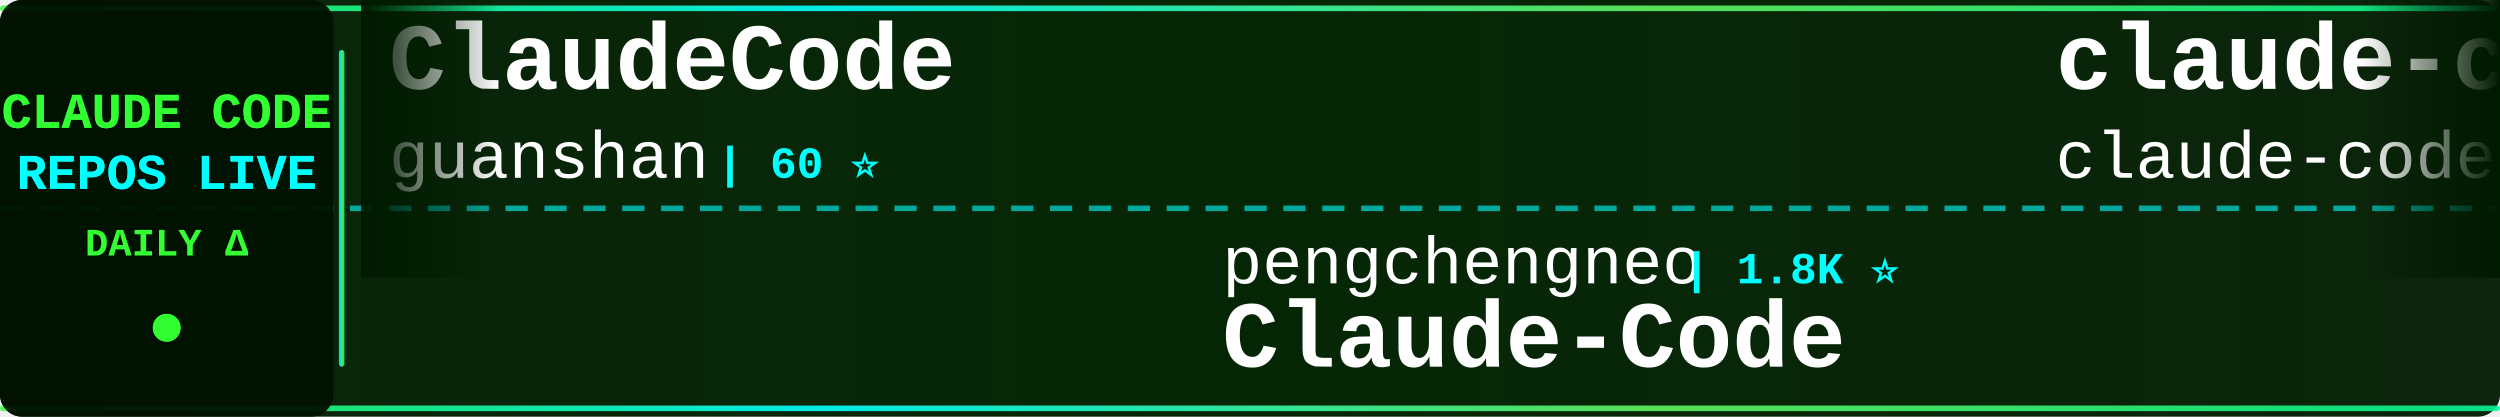
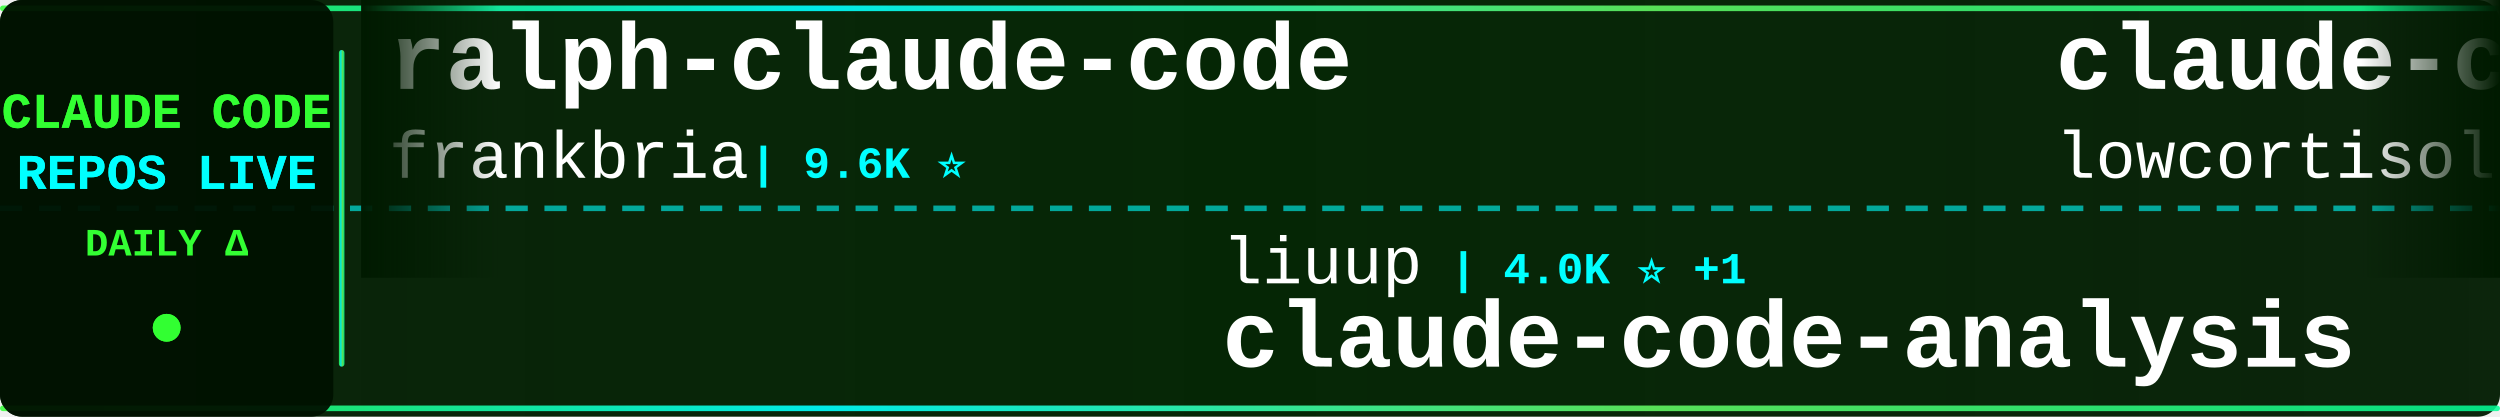
<svg xmlns="http://www.w3.org/2000/svg" width="900" height="150">
  <defs>
    <linearGradient id="tickerBg" x1="0%" y1="0%" x2="100%" y2="0%">
      <stop offset="0%" style="stop-color:#001a00;stop-opacity:0.95" />
      <stop offset="50%" style="stop-color:#002200;stop-opacity:0.98" />
      <stop offset="100%" style="stop-color:#001a00;stop-opacity:0.95" />
    </linearGradient>
    <linearGradient id="borderGrad" x1="0%" y1="0%" x2="100%" y2="0%">
      <stop offset="0%" style="stop-color:#33ff33;stop-opacity:0.85">
        <animate attributeName="stop-opacity" values="0.85;1;0.85" dur="2s" repeatCount="indefinite" />
      </stop>
      <stop offset="33%" style="stop-color:#00ffff;stop-opacity:0.9">
        <animate attributeName="stop-opacity" values="0.9;1;0.9" dur="2.2s" repeatCount="indefinite" />
      </stop>
      <stop offset="66%" style="stop-color:#66ff66;stop-opacity:0.85">
        <animate attributeName="stop-opacity" values="0.85;1;0.85" dur="1.8s" repeatCount="indefinite" />
      </stop>
      <stop offset="100%" style="stop-color:#00ff99;stop-opacity:0.85">
        <animate attributeName="stop-opacity" values="0.85;1;0.85" dur="2s" repeatCount="indefinite" />
      </stop>
    </linearGradient>
    <filter id="textGlow">
      <feGaussianBlur stdDeviation="0.1" result="coloredBlur" />
      <feMerge>
        <feMergeNode in="coloredBlur" />
        <feMergeNode in="SourceGraphic" />
      </feMerge>
    </filter>
    <filter id="metricGlow">
      <feGaussianBlur stdDeviation="0.2" result="coloredBlur" />
      <feMerge>
        <feMergeNode in="coloredBlur" />
        <feMergeNode in="SourceGraphic" />
      </feMerge>
    </filter>
    <linearGradient id="leftFade" x1="0%" y1="0%" x2="100%" y2="0%">
      <stop offset="0%" style="stop-color:#001a00;stop-opacity:1" />
      <stop offset="100%" style="stop-color:#001a00;stop-opacity:0" />
    </linearGradient>
    <linearGradient id="rightFade" x1="0%" y1="0%" x2="100%" y2="0%">
      <stop offset="0%" style="stop-color:#001a00;stop-opacity:0" />
      <stop offset="100%" style="stop-color:#001a00;stop-opacity:1" />
    </linearGradient>
  </defs>
  <rect width="900" height="150" fill="url(#tickerBg)" rx="8" />
  <rect x="0" y="2" width="900" height="2" fill="url(#borderGrad)" rx="1" />
  <rect x="0" y="146" width="900" height="2" fill="url(#borderGrad)" rx="1" />
  <line x1="0" y1="75" x2="900" y2="75" stroke="#00ffff" stroke-width="2" stroke-dasharray="8 6" opacity="0.6" />
  <rect x="0" y="0" width="120" height="150" fill="#001100" opacity="0.95" rx="8" />
  <text x="60" y="46" font-family="'Courier New', monospace" font-size="18" font-weight="bold" fill="#33ff33" text-anchor="middle" filter="url(#textGlow)">
    CLAUDE CODE
  </text>
  <text x="60" y="68" font-family="'Courier New', monospace" font-size="18" font-weight="bold" fill="#00ffff" text-anchor="middle" filter="url(#textGlow)">
    REPOS LIVE
  </text>
  <text x="60" y="92" font-family="'Courier New', monospace" font-size="14" font-weight="bold" fill="#33ff33" text-anchor="middle">
    DAILY Δ
  </text>
  <circle cx="60" cy="118" r="5" fill="#33ff33" filter="url(#metricGlow)">
    <animate attributeName="r" values="4;6;4" dur="1.5s" repeatCount="indefinite" />
    <animate attributeName="opacity" values="0.6;1;0.6" dur="1.5s" repeatCount="indefinite" />
  </circle>
  <rect x="122" y="18" width="2" height="114" fill="url(#borderGrad)" rx="1" />
  <clipPath id="tickerClip">
    <rect x="130" y="0" width="770" height="150" />
  </clipPath>
  <g clip-path="url(#tickerClip)">
    <g id="tickerItems">
      <animateTransform attributeName="transform" attributeType="XML" type="translate" from="0 0" to="-3000 0" dur="54s" repeatCount="indefinite" />
      <g transform="translate(0, 0)">
-         <text x="140" y="32" font-family="'Courier New', monospace" font-size="34" font-weight="bold" fill="#ffffff">ClaudeCode</text>
-         <text x="140" y="64" font-family="'Courier New', monospace" font-size="24" font-weight="normal" fill="#ffffff" opacity="1.0">guanshan</text>
-         <text x="258" y="64" font-family="'Courier New', monospace" font-size="16" font-weight="bold" fill="#00ffff"> | 60 ⭐</text>
+         <text x="140" y="32" font-family="'Courier New', monospace" font-size="34" font-weight="bold" fill="#ffffff">ralph-claude-code</text>
+         <text x="140" y="64" font-family="'Courier New', monospace" font-size="24" font-weight="normal" fill="#ffffff" opacity="1.0">frankbria</text>
+         <text x="270" y="64" font-family="'Courier New', monospace" font-size="16" font-weight="bold" fill="#00ffff"> | 9.6K ⭐</text>
      </g>
      <g transform="translate(300, 0)">
-         <text x="140" y="102" font-family="'Courier New', monospace" font-size="24" font-weight="normal" fill="#ffffff" opacity="1.0">pengchengneo</text>
-         <text x="306" y="102" font-family="'Courier New', monospace" font-size="16" font-weight="bold" fill="#00ffff"> | 1.8K ⭐</text>
-         <text x="140" y="132" font-family="'Courier New', monospace" font-size="34" font-weight="bold" fill="#ffffff">Claude-Code</text>
+         <text x="140" y="102" font-family="'Courier New', monospace" font-size="24" font-weight="normal" fill="#ffffff" opacity="1.0">liuup</text>
+         <text x="222" y="102" font-family="'Courier New', monospace" font-size="16" font-weight="bold" fill="#00ffff"> | 4.0K ⭐ +1</text>
+         <text x="140" y="132" font-family="'Courier New', monospace" font-size="34" font-weight="bold" fill="#ffffff">claude-code-analysis</text>
      </g>
      <g transform="translate(600, 0)">
        <text x="140" y="32" font-family="'Courier New', monospace" font-size="34" font-weight="bold" fill="#ffffff">claude-code</text>
-         <text x="140" y="64" font-family="'Courier New', monospace" font-size="24" font-weight="normal" fill="#ffffff" opacity="1.0">claude-code-best</text>
-         <text x="354" y="64" font-family="'Courier New', monospace" font-size="16" font-weight="bold" fill="#00ffff"> | 22.8K ⭐ +4</text>
+         <text x="140" y="64" font-family="'Courier New', monospace" font-size="24" font-weight="normal" fill="#ffffff" opacity="1.0">lowcortisolprogrammer</text>
+         <text x="414" y="64" font-family="'Courier New', monospace" font-size="16" font-weight="bold" fill="#00ffff"> | 171 ⭐</text>
      </g>
      <g transform="translate(900, 0)">
-         <text x="140" y="102" font-family="'Courier New', monospace" font-size="24" font-weight="normal" fill="#ffffff" opacity="1.0">digitalsamba</text>
-         <text x="306" y="102" font-family="'Courier New', monospace" font-size="16" font-weight="bold" fill="#00ffff"> | 2.2K ⭐ +2</text>
-         <text x="140" y="132" font-family="'Courier New', monospace" font-size="34" font-weight="bold" fill="#ffffff">claude-code-video-toolki...</text>
+         <text x="140" y="102" font-family="'Courier New', monospace" font-size="24" font-weight="normal" fill="#ffffff" opacity="1.0">KPR111</text>
+         <text x="234" y="102" font-family="'Courier New', monospace" font-size="16" font-weight="bold" fill="#00ffff"> | 18 ⭐</text>
+         <text x="140" y="132" font-family="'Courier New', monospace" font-size="34" font-weight="bold" fill="#ffffff">Claude-Code</text>
      </g>
      <g transform="translate(1200, 0)">
-         <text x="140" y="32" font-family="'Courier New', monospace" font-size="34" font-weight="bold" fill="#ffffff">claude-code-proxy</text>
-         <text x="140" y="64" font-family="'Courier New', monospace" font-size="24" font-weight="normal" fill="#ffffff" opacity="1.0">fuergaosi233</text>
-         <text x="306" y="64" font-family="'Courier New', monospace" font-size="16" font-weight="bold" fill="#00ffff"> | 2.8K ⭐</text>
+         <text x="140" y="32" font-family="'Courier New', monospace" font-size="34" font-weight="bold" fill="#ffffff">claude-code-showcase</text>
+         <text x="140" y="64" font-family="'Courier New', monospace" font-size="24" font-weight="normal" fill="#ffffff" opacity="1.0">ChrisWiles</text>
+         <text x="282" y="64" font-family="'Courier New', monospace" font-size="16" font-weight="bold" fill="#00ffff"> | 6.1K ⭐</text>
      </g>
      <g transform="translate(1500, 0)">
-         <text x="140" y="102" font-family="'Courier New', monospace" font-size="24" font-weight="normal" fill="#ffffff" opacity="1.0">WorldFlowAI</text>
-         <text x="294" y="102" font-family="'Courier New', monospace" font-size="16" font-weight="bold" fill="#00ffff"> | 3.9K ⭐ +28</text>
-         <text x="140" y="132" font-family="'Courier New', monospace" font-size="34" font-weight="bold" fill="#ffffff">everything-claude-code</text>
+         <text x="140" y="102" font-family="'Courier New', monospace" font-size="24" font-weight="normal" fill="#ffffff" opacity="1.0">Cranot</text>
+         <text x="234" y="102" font-family="'Courier New', monospace" font-size="16" font-weight="bold" fill="#00ffff"> | 2.9K ⭐</text>
+         <text x="140" y="132" font-family="'Courier New', monospace" font-size="34" font-weight="bold" fill="#ffffff">claude-code-guide</text>
      </g>
      <g transform="translate(1800, 0)">
-         <text x="140" y="32" font-family="'Courier New', monospace" font-size="34" font-weight="bold" fill="#ffffff">system_prompts_leaks</text>
-         <text x="140" y="64" font-family="'Courier New', monospace" font-size="24" font-weight="normal" fill="#ffffff" opacity="1.0">asgeirtj</text>
-         <text x="258" y="64" font-family="'Courier New', monospace" font-size="16" font-weight="bold" fill="#00ffff"> | 68.8K ⭐ +16</text>
+         <text x="140" y="32" font-family="'Courier New', monospace" font-size="34" font-weight="bold" fill="#ffffff">claude-code-hub</text>
+         <text x="140" y="64" font-family="'Courier New', monospace" font-size="24" font-weight="normal" fill="#ffffff" opacity="1.0">ding113</text>
+         <text x="246" y="64" font-family="'Courier New', monospace" font-size="16" font-weight="bold" fill="#00ffff"> | 3.4K ⭐</text>
      </g>
      <g transform="translate(2100, 0)">
-         <text x="140" y="102" font-family="'Courier New', monospace" font-size="24" font-weight="normal" fill="#ffffff" opacity="1.0">luyao618</text>
-         <text x="258" y="102" font-family="'Courier New', monospace" font-size="16" font-weight="bold" fill="#00ffff"> | 1.7K ⭐</text>
-         <text x="140" y="132" font-family="'Courier New', monospace" font-size="34" font-weight="bold" fill="#ffffff">Claude-Code-Source-Study</text>
+         <text x="140" y="102" font-family="'Courier New', monospace" font-size="24" font-weight="normal" fill="#ffffff" opacity="1.0">codeaashu</text>
+         <text x="270" y="102" font-family="'Courier New', monospace" font-size="16" font-weight="bold" fill="#00ffff"> | 3.4K ⭐</text>
+         <text x="140" y="132" font-family="'Courier New', monospace" font-size="34" font-weight="bold" fill="#ffffff">claude-code</text>
      </g>
      <g transform="translate(2400, 0)">
-         <text x="140" y="32" font-family="'Courier New', monospace" font-size="34" font-weight="bold" fill="#ffffff">learn-claude-code</text>
-         <text x="140" y="64" font-family="'Courier New', monospace" font-size="24" font-weight="normal" fill="#ffffff" opacity="1.0">shareAI-lab</text>
-         <text x="294" y="64" font-family="'Courier New', monospace" font-size="16" font-weight="bold" fill="#00ffff"> | 77.9K ⭐ +13</text>
+         <text x="140" y="32" font-family="'Courier New', monospace" font-size="34" font-weight="bold" fill="#ffffff">everything-claude-code</text>
+         <text x="140" y="64" font-family="'Courier New', monospace" font-size="24" font-weight="normal" fill="#ffffff" opacity="1.0">WorldFlowAI</text>
+         <text x="294" y="64" font-family="'Courier New', monospace" font-size="16" font-weight="bold" fill="#00ffff"> | 3.9K ⭐ +12</text>
      </g>
      <g transform="translate(2700, 0)">
-         <text x="140" y="102" font-family="'Courier New', monospace" font-size="24" font-weight="normal" fill="#ffffff" opacity="1.0">wanshuiyin</text>
-         <text x="282" y="102" font-family="'Courier New', monospace" font-size="16" font-weight="bold" fill="#00ffff"> | 16.9K ⭐ +13</text>
-         <text x="140" y="132" font-family="'Courier New', monospace" font-size="34" font-weight="bold" fill="#ffffff">Auto-claude-code-researc...</text>
+         <text x="140" y="102" font-family="'Courier New', monospace" font-size="24" font-weight="normal" fill="#ffffff" opacity="1.0">zstmfhy</text>
+         <text x="246" y="102" font-family="'Courier New', monospace" font-size="16" font-weight="bold" fill="#00ffff"> | 188 ⭐</text>
+         <text x="140" y="132" font-family="'Courier New', monospace" font-size="34" font-weight="bold" fill="#ffffff">Claude-code</text>
      </g>
      <g transform="translate(3000, 0)">
-         <text x="140" y="32" font-family="'Courier New', monospace" font-size="34" font-weight="bold" fill="#ffffff">ClaudeCode</text>
-         <text x="140" y="64" font-family="'Courier New', monospace" font-size="24" font-weight="normal" fill="#ffffff" opacity="1.0">guanshan</text>
-         <text x="258" y="64" font-family="'Courier New', monospace" font-size="16" font-weight="bold" fill="#00ffff"> | 60 ⭐</text>
+         <text x="140" y="32" font-family="'Courier New', monospace" font-size="34" font-weight="bold" fill="#ffffff">ralph-claude-code</text>
+         <text x="140" y="64" font-family="'Courier New', monospace" font-size="24" font-weight="normal" fill="#ffffff" opacity="1.0">frankbria</text>
+         <text x="270" y="64" font-family="'Courier New', monospace" font-size="16" font-weight="bold" fill="#00ffff"> | 9.6K ⭐</text>
      </g>
      <g transform="translate(3300, 0)">
-         <text x="140" y="102" font-family="'Courier New', monospace" font-size="24" font-weight="normal" fill="#ffffff" opacity="1.0">pengchengneo</text>
-         <text x="306" y="102" font-family="'Courier New', monospace" font-size="16" font-weight="bold" fill="#00ffff"> | 1.8K ⭐</text>
-         <text x="140" y="132" font-family="'Courier New', monospace" font-size="34" font-weight="bold" fill="#ffffff">Claude-Code</text>
+         <text x="140" y="102" font-family="'Courier New', monospace" font-size="24" font-weight="normal" fill="#ffffff" opacity="1.0">liuup</text>
+         <text x="222" y="102" font-family="'Courier New', monospace" font-size="16" font-weight="bold" fill="#00ffff"> | 4.0K ⭐ +1</text>
+         <text x="140" y="132" font-family="'Courier New', monospace" font-size="34" font-weight="bold" fill="#ffffff">claude-code-analysis</text>
      </g>
      <g transform="translate(3600, 0)">
        <text x="140" y="32" font-family="'Courier New', monospace" font-size="34" font-weight="bold" fill="#ffffff">claude-code</text>
-         <text x="140" y="64" font-family="'Courier New', monospace" font-size="24" font-weight="normal" fill="#ffffff" opacity="1.0">claude-code-best</text>
-         <text x="354" y="64" font-family="'Courier New', monospace" font-size="16" font-weight="bold" fill="#00ffff"> | 22.8K ⭐ +4</text>
+         <text x="140" y="64" font-family="'Courier New', monospace" font-size="24" font-weight="normal" fill="#ffffff" opacity="1.0">lowcortisolprogrammer</text>
+         <text x="414" y="64" font-family="'Courier New', monospace" font-size="16" font-weight="bold" fill="#00ffff"> | 171 ⭐</text>
      </g>
      <g transform="translate(3900, 0)">
-         <text x="140" y="102" font-family="'Courier New', monospace" font-size="24" font-weight="normal" fill="#ffffff" opacity="1.0">digitalsamba</text>
-         <text x="306" y="102" font-family="'Courier New', monospace" font-size="16" font-weight="bold" fill="#00ffff"> | 2.2K ⭐ +2</text>
-         <text x="140" y="132" font-family="'Courier New', monospace" font-size="34" font-weight="bold" fill="#ffffff">claude-code-video-toolki...</text>
+         <text x="140" y="102" font-family="'Courier New', monospace" font-size="24" font-weight="normal" fill="#ffffff" opacity="1.0">KPR111</text>
+         <text x="234" y="102" font-family="'Courier New', monospace" font-size="16" font-weight="bold" fill="#00ffff"> | 18 ⭐</text>
+         <text x="140" y="132" font-family="'Courier New', monospace" font-size="34" font-weight="bold" fill="#ffffff">Claude-Code</text>
      </g>
    </g>
  </g>
  <rect x="130" y="0" width="50" height="100" fill="url(#leftFade)" />
  <rect x="850" y="0" width="50" height="100" fill="url(#rightFade)" />
</svg>
